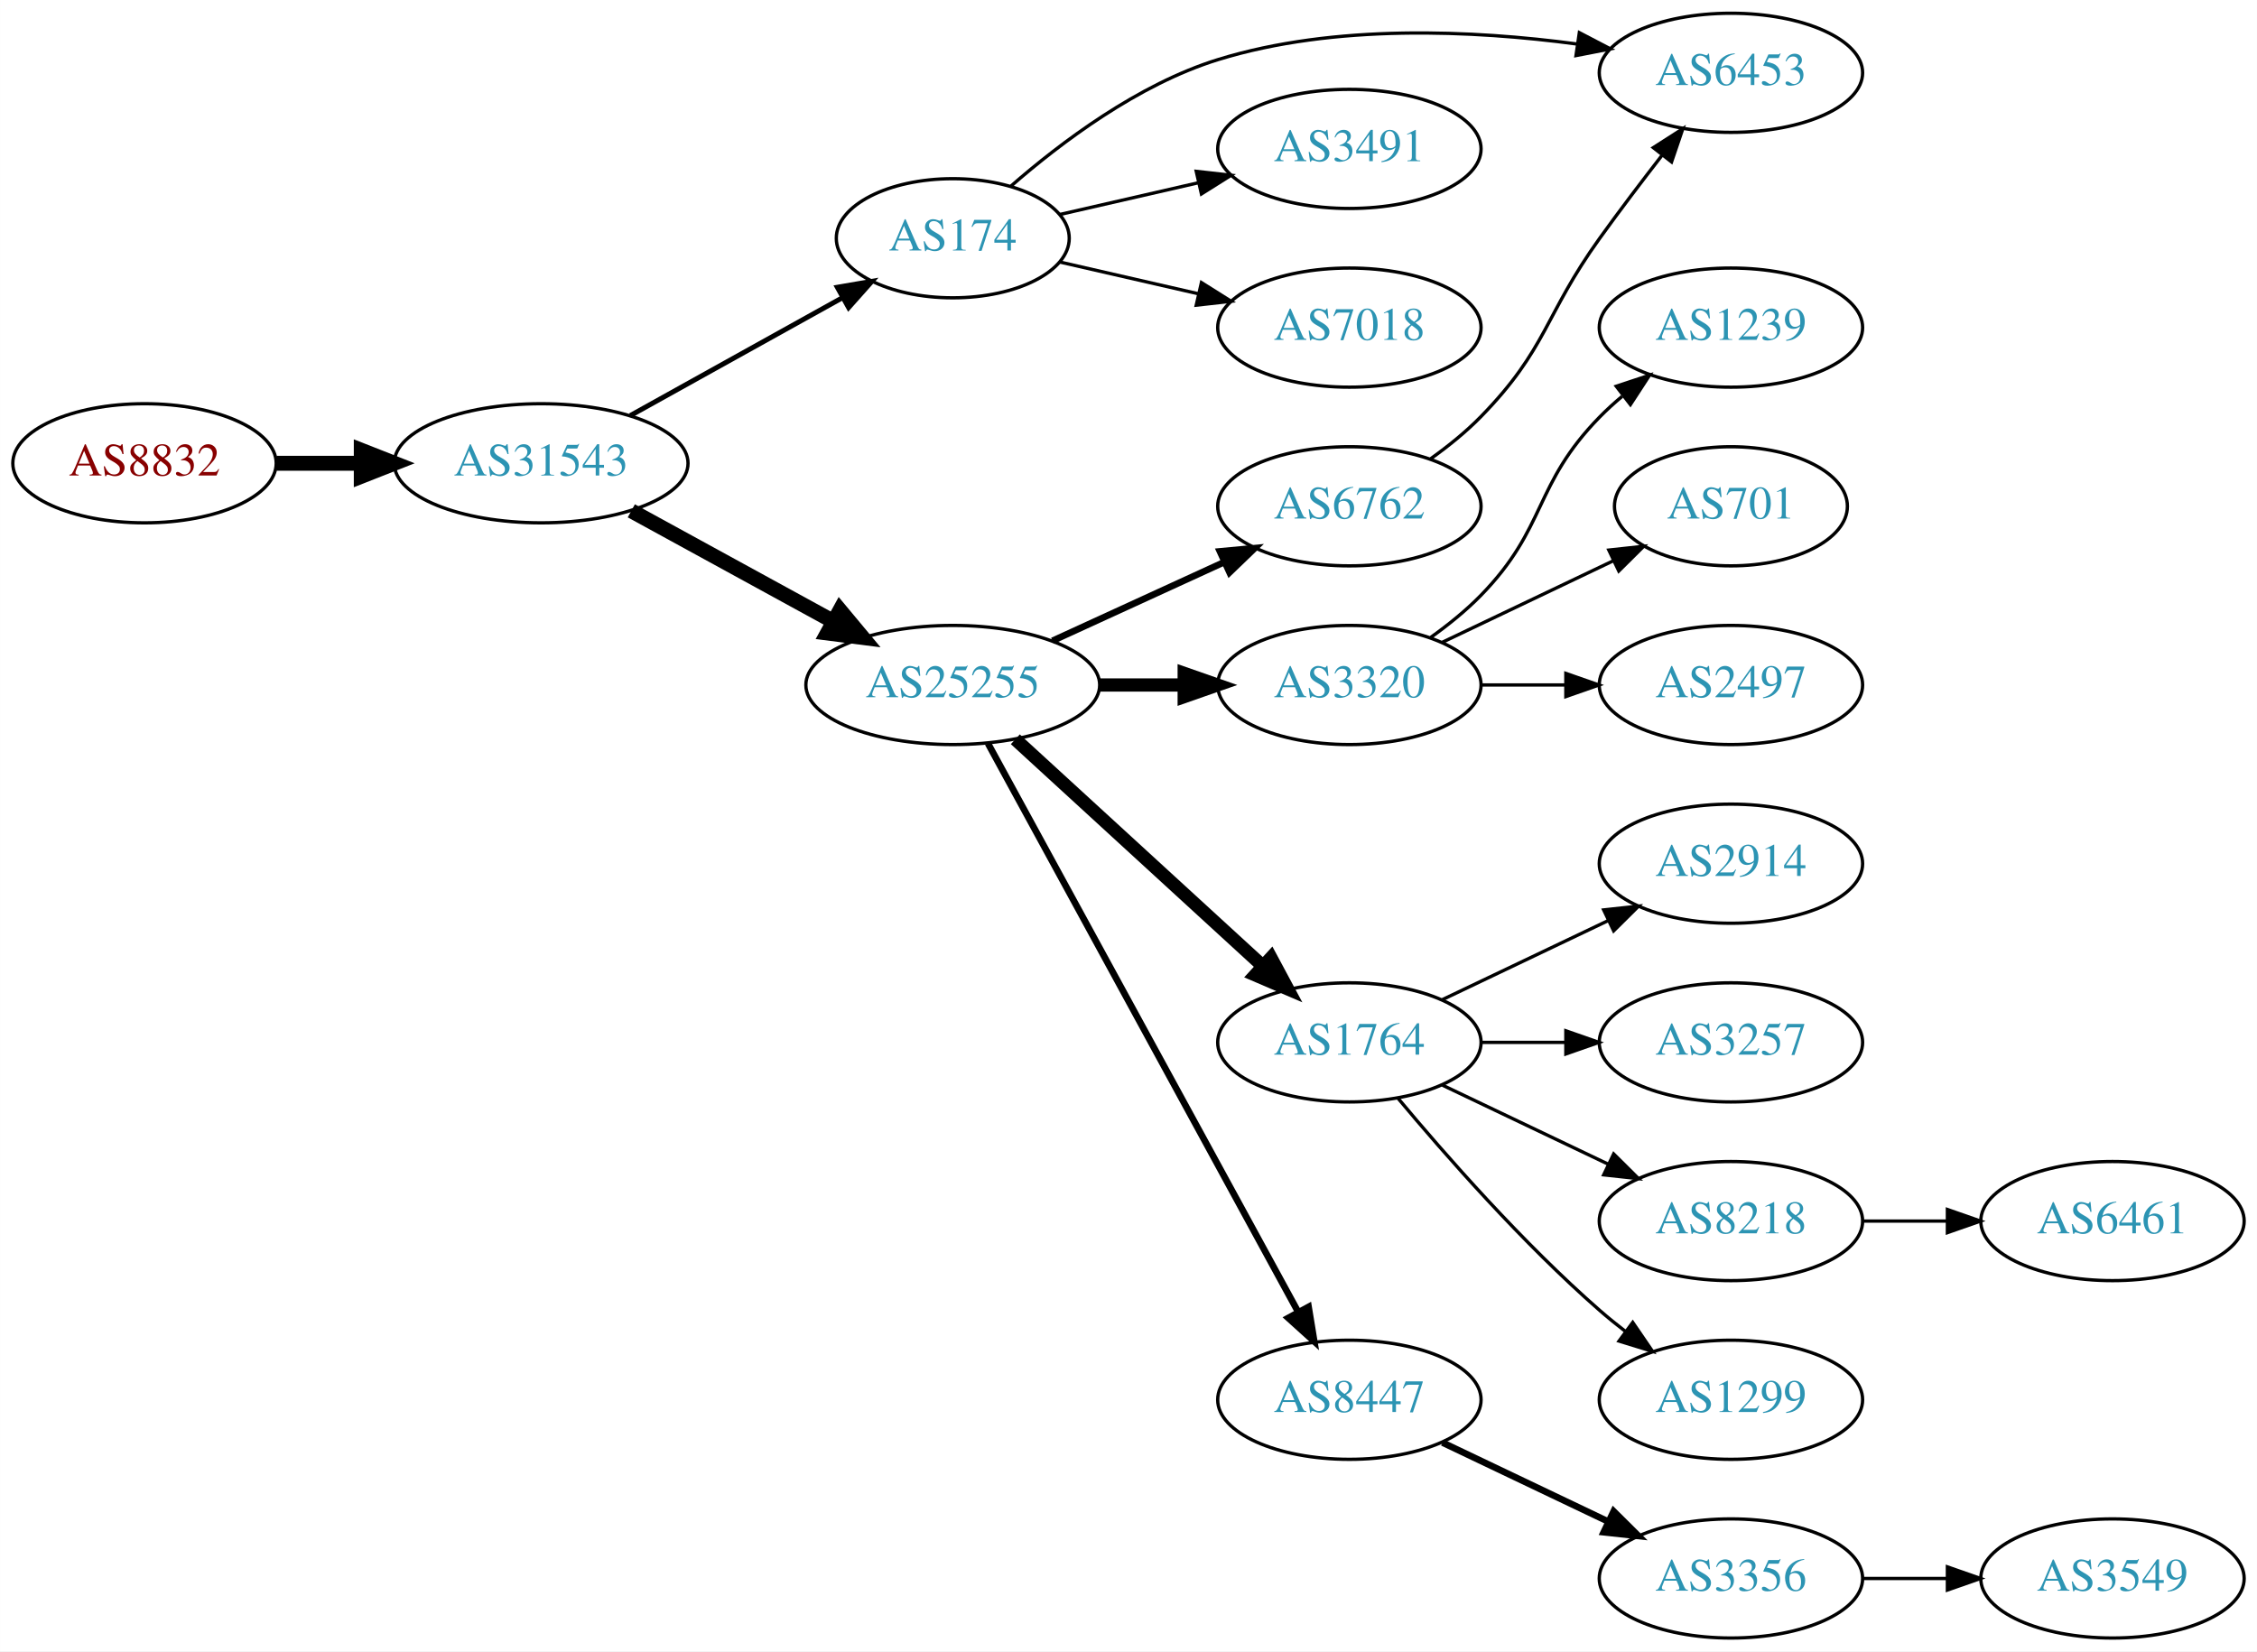
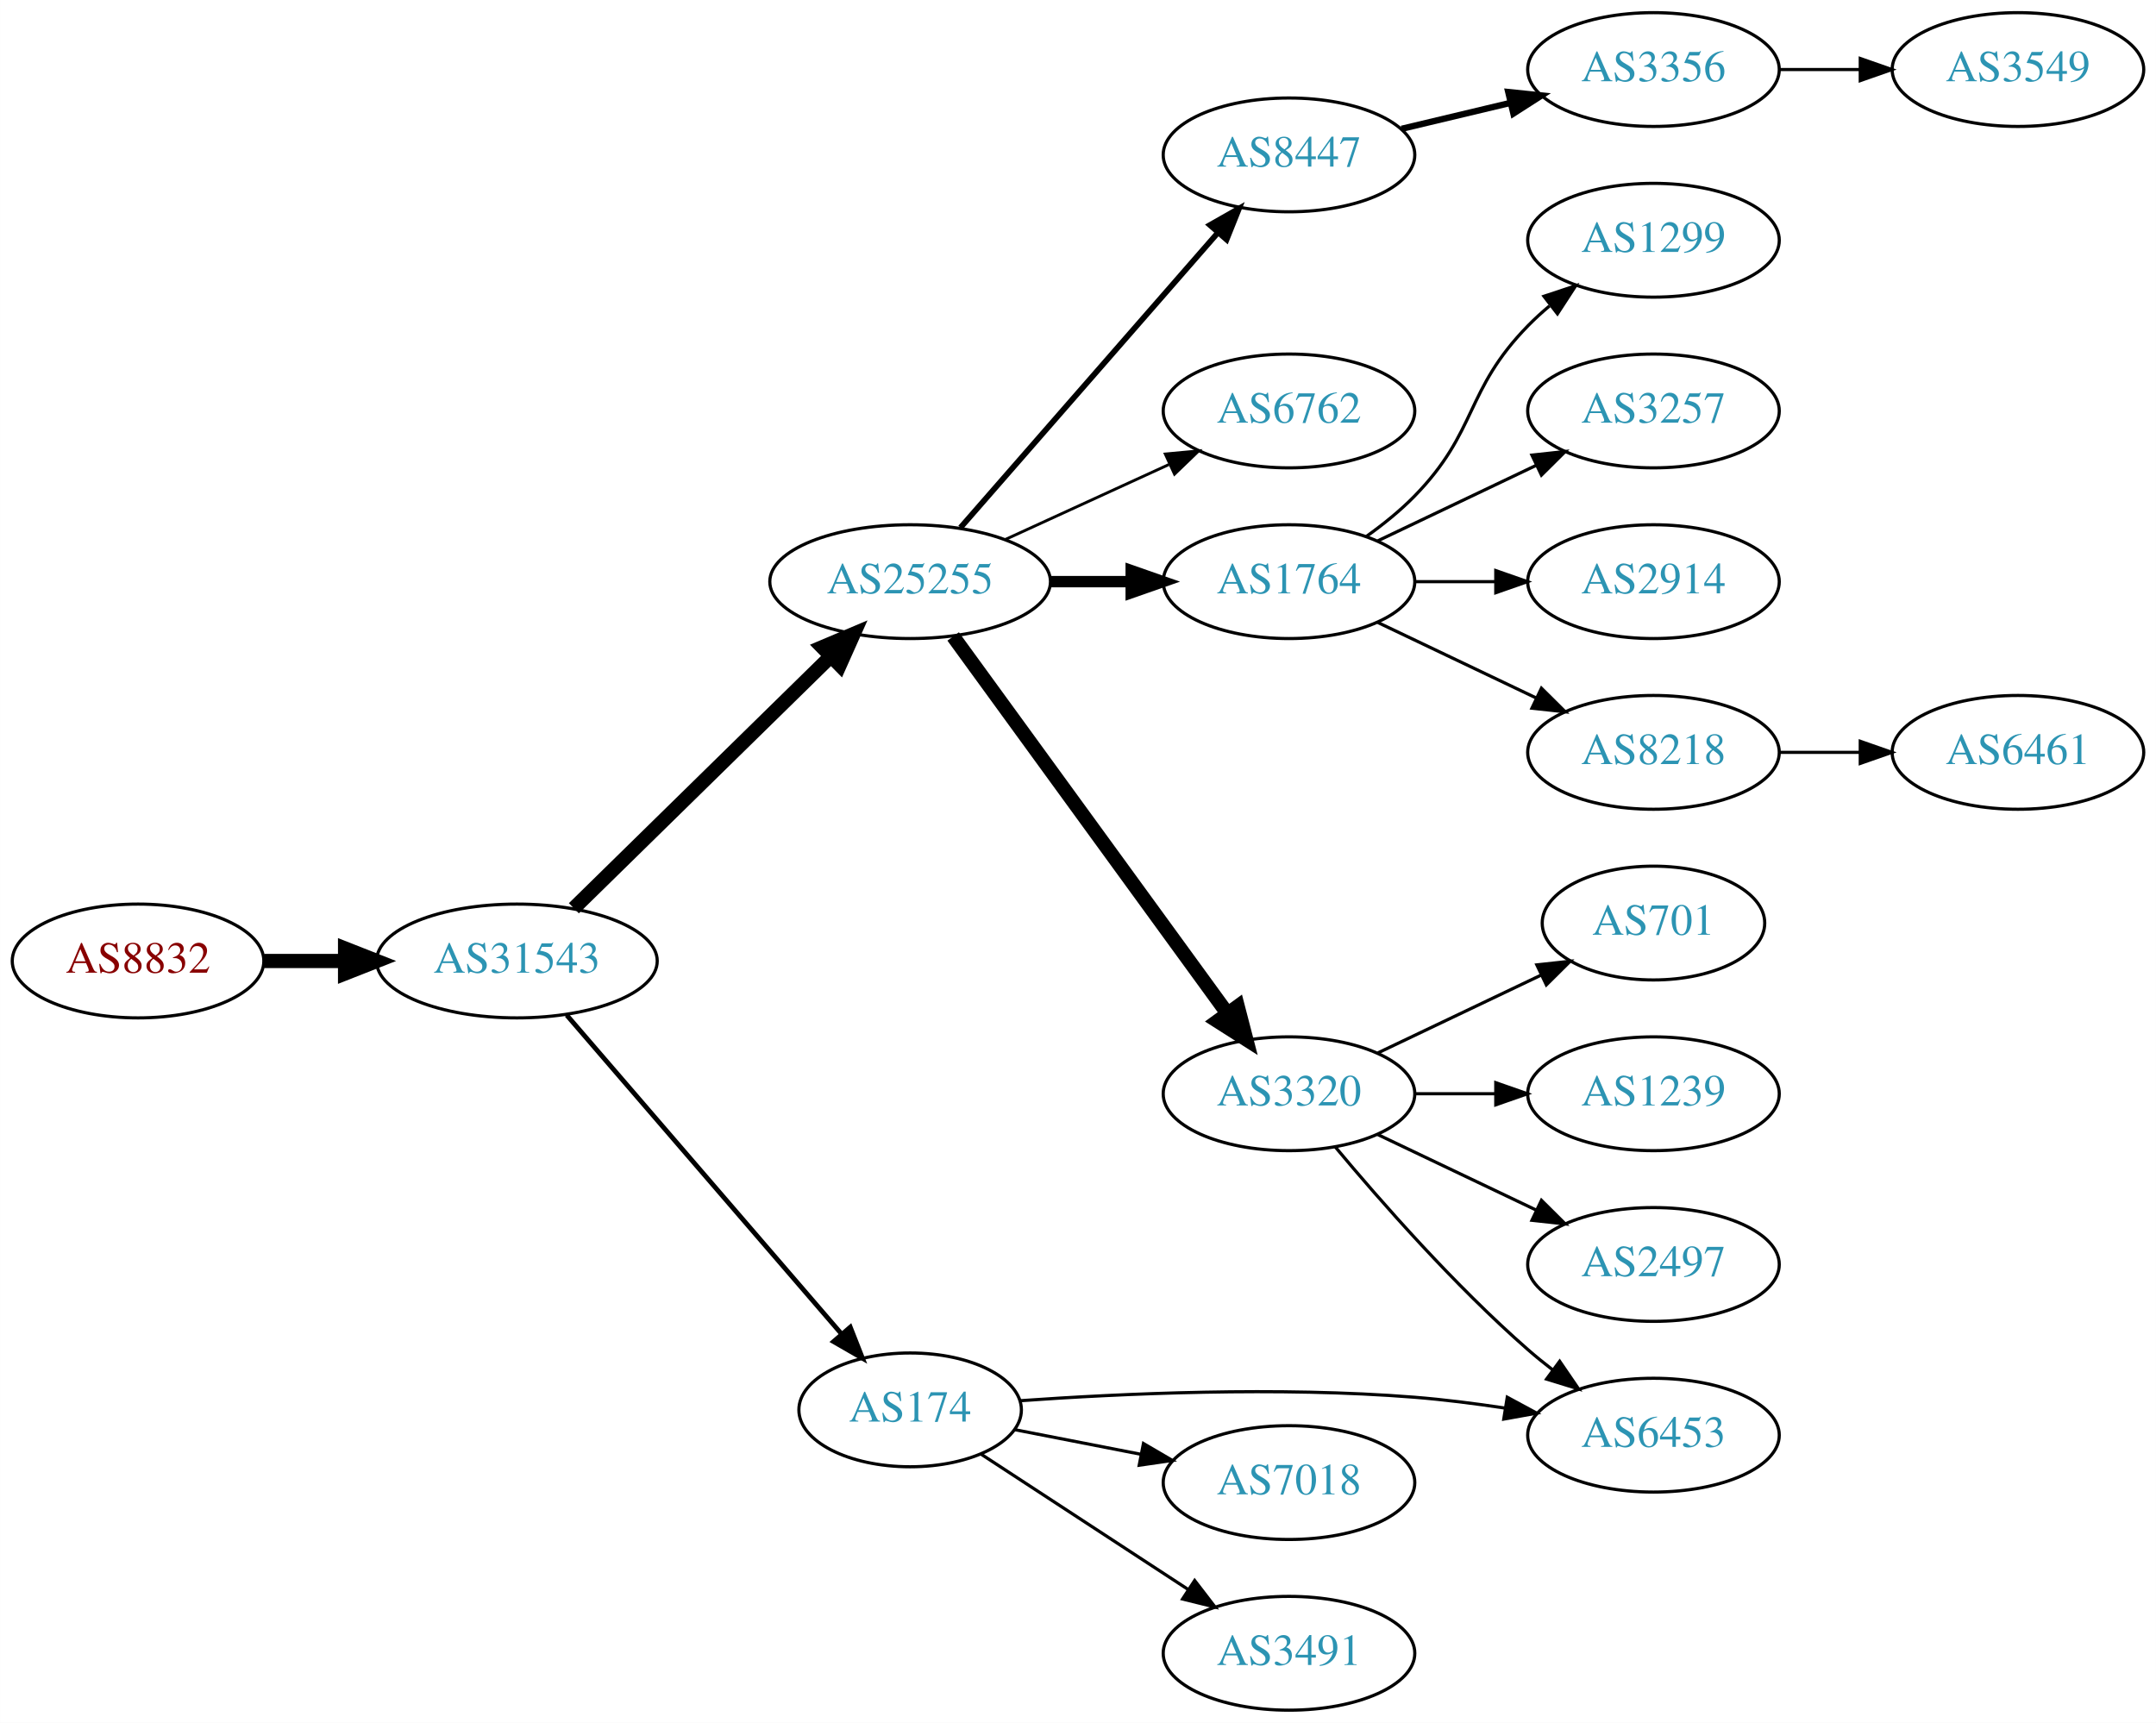
- <svg xmlns="http://www.w3.org/2000/svg" xmlns:xlink="http://www.w3.org/1999/xlink" width="682pt" height="499pt" viewBox="0.00 0.00 681.96 499.00">
-   <g id="graph0" class="graph" transform="scale(1 1) rotate(0) translate(4 495)">
-     <polygon fill="white" stroke="none" points="-4,4 -4,-495 677.956,-495 677.956,4 -4,4" />
+ <svg xmlns="http://www.w3.org/2000/svg" xmlns:xlink="http://www.w3.org/1999/xlink" width="682pt" height="545pt" viewBox="0.00 0.00 681.96 545.00">
+   <g id="graph0" class="graph" transform="scale(1 1) rotate(0) translate(4 541)">
+     <polygon fill="white" stroke="none" points="-4,4 -4,-541 677.956,-541 677.956,4 -4,4" />
    <g id="node1" class="node">
      <g id="a_node1">
        <a xlink:href="/asn/8832" xlink:title="AS8832 ~ Netvoice Data Security GmbH [AT]">
-           <ellipse fill="#ffffff" stroke="black" cx="39.647" cy="-355" rx="39.794" ry="18" />
-           <text text-anchor="middle" x="39.647" y="-351.3" font-family="Times,serif" font-size="14.00" fill="#880000">AS8832</text>
+           <ellipse fill="#ffffff" stroke="black" cx="39.647" cy="-237" rx="39.794" ry="18" />
+           <text text-anchor="middle" x="39.647" y="-233.3" font-family="Times,serif" font-size="14.00" fill="#880000">AS8832</text>
        </a>
      </g>
    </g>
    <g id="node2" class="node">
      <g id="a_node2">
        <a xlink:href="/asn/31543" xlink:title="AS31543 ~ myNET gmbh [AT]">
-           <ellipse fill="#ffffff" stroke="black" cx="159.489" cy="-355" rx="44.393" ry="18" />
-           <text text-anchor="middle" x="159.489" y="-351.3" font-family="Times,serif" font-size="14.00" fill="#2c94b3">AS31543</text>
+           <ellipse fill="#ffffff" stroke="black" cx="159.489" cy="-237" rx="44.393" ry="18" />
+           <text text-anchor="middle" x="159.489" y="-233.3" font-family="Times,serif" font-size="14.00" fill="#2c94b3">AS31543</text>
        </a>
      </g>
    </g>
    <g id="edge1" class="edge">
-       <path fill="none" stroke="black" stroke-width="4.5" d="M79.559,-355C87.662,-355 96.337,-355 104.863,-355" />
-       <polygon fill="black" stroke="black" stroke-width="4.5" points="105.141,-358.938 115.141,-355 105.141,-351.063 105.141,-358.938" />
+       <path fill="none" stroke="black" stroke-width="4.5" d="M79.559,-237C87.662,-237 96.337,-237 104.863,-237" />
+       <polygon fill="black" stroke="black" stroke-width="4.5" points="105.141,-240.938 115.141,-237 105.141,-233.063 105.141,-240.938" />
    </g>
    <g id="node3" class="node">
      <g id="a_node3">
-         <a xlink:href="/asn/174" xlink:title="AS174 ~ Cogent Communications [US]">
-           <ellipse fill="#ffffff" stroke="black" cx="283.881" cy="-423" rx="35.194" ry="18" />
-           <text text-anchor="middle" x="283.881" y="-419.3" font-family="Times,serif" font-size="14.00" fill="#2c94b3">AS174</text>
+         <a xlink:href="/asn/25255" xlink:title="AS25255 ~ ==&gt; TELE2 AUSTRIA &lt;== [AT]">
+           <ellipse fill="#ffffff" stroke="black" cx="283.881" cy="-357" rx="44.393" ry="18" />
+           <text text-anchor="middle" x="283.881" y="-353.3" font-family="Times,serif" font-size="14.00" fill="#2c94b3">AS25255</text>
        </a>
      </g>
    </g>
    <g id="edge2" class="edge">
-       <path fill="none" stroke="black" stroke-width="1.5" d="M186.445,-369.421C205.187,-379.834 230.619,-393.964 250.66,-405.098" />
-       <polygon fill="black" stroke="black" stroke-width="1.5" points="249.004,-408.182 259.446,-409.979 252.404,-402.063 249.004,-408.182" />
+       <path fill="none" stroke="black" stroke-width="4.5" d="M177.507,-253.685C198.607,-274.373 234.71,-309.77 258.684,-333.276" />
+       <polygon fill="black" stroke="black" stroke-width="4.5" points="256.11,-336.267 266.008,-340.456 261.624,-330.644 256.11,-336.267" />
    </g>
    <g id="node4" class="node">
      <g id="a_node4">
-         <a xlink:href="/asn/25255" xlink:title="AS25255 ~ ==&gt; TELE2 AUSTRIA &lt;== [AT]">
-           <ellipse fill="#ffffff" stroke="black" cx="283.881" cy="-288" rx="44.393" ry="18" />
-           <text text-anchor="middle" x="283.881" y="-284.3" font-family="Times,serif" font-size="14.00" fill="#2c94b3">AS25255</text>
+         <a xlink:href="/asn/174" xlink:title="AS174 ~ Cogent Communications [US]">
+           <ellipse fill="#ffffff" stroke="black" cx="283.881" cy="-95" rx="35.194" ry="18" />
+           <text text-anchor="middle" x="283.881" y="-91.3" font-family="Times,serif" font-size="14.00" fill="#2c94b3">AS174</text>
        </a>
      </g>
    </g>
    <g id="edge3" class="edge">
-       <path fill="none" stroke="black" stroke-width="4.5" d="M186.745,-340.627C204.572,-330.868 228.349,-317.852 247.796,-307.207" />
-       <polygon fill="black" stroke="black" stroke-width="4.5" points="249.787,-310.605 256.668,-302.349 246.006,-303.697 249.787,-310.605" />
+       <path fill="none" stroke="black" stroke-width="1.5" d="M175.252,-219.871C196.895,-194.762 237.333,-147.845 262.008,-119.217" />
+       <polygon fill="black" stroke="black" stroke-width="1.5" points="264.944,-121.172 268.822,-111.312 259.642,-116.602 264.944,-121.172" />
    </g>
    <g id="node5" class="node">
      <g id="a_node5">
-         <a xlink:href="/asn/6453" xlink:title="AS6453 ~ TATA COMMUNICATIONS (AMERICA) INC [US]">
-           <ellipse fill="#ffffff" stroke="black" cx="519.017" cy="-473" rx="39.794" ry="18" />
-           <text text-anchor="middle" x="519.017" y="-469.3" font-family="Times,serif" font-size="14.00" fill="#2c94b3">AS6453</text>
+         <a xlink:href="/asn/1764" xlink:title="AS1764 ~ NEXTLAYER-AS [AT]">
+           <ellipse fill="#ffffff" stroke="black" cx="403.724" cy="-357" rx="39.794" ry="18" />
+           <text text-anchor="middle" x="403.724" y="-353.3" font-family="Times,serif" font-size="14.00" fill="#2c94b3">AS1764</text>
        </a>
      </g>
    </g>
    <g id="edge4" class="edge">
-       <path fill="none" stroke="black" d="M301.505,-438.803C316.519,-451.905 339.906,-469.544 364.077,-477 399.309,-487.868 441.256,-485.866 472.458,-481.706" />
-       <polygon fill="black" stroke="black" points="473.212,-485.133 482.603,-480.228 472.203,-478.206 473.212,-485.133" />
+       <path fill="none" stroke="black" stroke-width="3.6" d="M328.092,-357C336.405,-357 345.168,-357 353.65,-357" />
+       <polygon fill="black" stroke="black" stroke-width="3.6" points="353.809,-360.5 363.809,-357 353.809,-353.5 353.809,-360.5" />
    </g>
    <g id="node6" class="node">
      <g id="a_node6">
-         <a xlink:href="/asn/3491" xlink:title="AS3491 ~ PCCW Global, Inc. [US]">
-           <ellipse fill="#ffffff" stroke="black" cx="403.724" cy="-450" rx="39.794" ry="18" />
-           <text text-anchor="middle" x="403.724" y="-446.3" font-family="Times,serif" font-size="14.00" fill="#2c94b3">AS3491</text>
+         <a xlink:href="/asn/3320" xlink:title="AS3320 ~ DTAG [DE]">
+           <ellipse fill="#ffffff" stroke="black" cx="403.724" cy="-195" rx="39.794" ry="18" />
+           <text text-anchor="middle" x="403.724" y="-191.3" font-family="Times,serif" font-size="14.00" fill="#2c94b3">AS3320</text>
        </a>
      </g>
    </g>
    <g id="edge5" class="edge">
-       <path fill="none" stroke="black" d="M316.151,-430.165C328.991,-433.106 344.095,-436.567 358.063,-439.767" />
-       <polygon fill="black" stroke="black" points="357.454,-443.219 367.983,-442.04 359.018,-436.395 357.454,-443.219" />
+       <path fill="none" stroke="black" stroke-width="4.5" d="M297.492,-339.663C318.313,-311.04 359.975,-253.767 384.164,-220.514" />
+       <polygon fill="black" stroke="black" stroke-width="4.5" points="387.505,-222.615 390.203,-212.212 381.136,-217.983 387.505,-222.615" />
    </g>
    <g id="node7" class="node">
      <g id="a_node7">
-         <a xlink:href="/asn/7018" xlink:title="AS7018 ~ AT&amp;T Services, Inc. [US]">
-           <ellipse fill="#ffffff" stroke="black" cx="403.724" cy="-396" rx="39.794" ry="18" />
-           <text text-anchor="middle" x="403.724" y="-392.3" font-family="Times,serif" font-size="14.00" fill="#2c94b3">AS7018</text>
+         <a xlink:href="/asn/8447" xlink:title="AS8447 ~ A1 Telekom Austria AG [AT]">
+           <ellipse fill="#ffffff" stroke="black" cx="403.724" cy="-492" rx="39.794" ry="18" />
+           <text text-anchor="middle" x="403.724" y="-488.3" font-family="Times,serif" font-size="14.00" fill="#2c94b3">AS8447</text>
        </a>
      </g>
    </g>
    <g id="edge6" class="edge">
-       <path fill="none" stroke="black" d="M316.151,-415.835C328.991,-412.894 344.095,-409.433 358.063,-406.233" />
-       <polygon fill="black" stroke="black" points="359.018,-409.605 367.983,-403.96 357.454,-402.781 359.018,-409.605" />
+       <path fill="none" stroke="black" stroke-width="1.8" d="M299.806,-374.098C320.349,-397.631 357.468,-440.155 381.064,-467.187" />
+       <polygon fill="black" stroke="black" stroke-width="1.8" points="378.707,-469.809 387.92,-475.041 383.981,-465.206 378.707,-469.809" />
    </g>
    <g id="node8" class="node">
      <g id="a_node8">
-         <a xlink:href="/asn/3320" xlink:title="AS3320 ~ DTAG [DE]">
-           <ellipse fill="#ffffff" stroke="black" cx="403.724" cy="-288" rx="39.794" ry="18" />
-           <text text-anchor="middle" x="403.724" y="-284.3" font-family="Times,serif" font-size="14.00" fill="#2c94b3">AS3320</text>
+         <a xlink:href="/asn/6762" xlink:title="AS6762 ~ TELECOM ITALIA SPARKLE S.p.A. [IT]">
+           <ellipse fill="#ffffff" stroke="black" cx="403.724" cy="-411" rx="39.794" ry="18" />
+           <text text-anchor="middle" x="403.724" y="-407.3" font-family="Times,serif" font-size="14.00" fill="#2c94b3">AS6762</text>
        </a>
      </g>
    </g>
    <g id="edge7" class="edge">
-       <path fill="none" stroke="black" stroke-width="4" d="M328.092,-288C336.405,-288 345.168,-288 353.65,-288" />
-       <polygon fill="black" stroke="black" stroke-width="4" points="353.809,-291.5 363.809,-288 353.809,-284.5 353.809,-291.5" />
+       <path fill="none" stroke="black" stroke-width="0.9" d="M314.011,-370.348C329.622,-377.502 349.02,-386.391 365.692,-394.03" />
+       <polygon fill="black" stroke="black" stroke-width="0.9" points="364.595,-397.378 375.144,-398.362 367.511,-391.014 364.595,-397.378" />
+     </g>
+     <g id="node15" class="node">
+       <g id="a_node15">
+         <a xlink:href="/asn/6453" xlink:title="AS6453 ~ TATA COMMUNICATIONS (AMERICA) INC [US]">
+           <ellipse fill="#ffffff" stroke="black" cx="519.017" cy="-87" rx="39.794" ry="18" />
+           <text text-anchor="middle" x="519.017" y="-83.3" font-family="Times,serif" font-size="14.00" fill="#2c94b3">AS6453</text>
+         </a>
+       </g>
+     </g>
+     <g id="edge17" class="edge">
+       <path fill="none" stroke="black" d="M318.637,-97.897C350.761,-100.171 400.432,-102.429 443.37,-99 452.691,-98.256 462.604,-96.996 472.058,-95.566" />
+       <polygon fill="black" stroke="black" points="472.765,-98.998 482.087,-93.964 471.66,-92.086 472.765,-98.998" />
+     </g>
+     <g id="node17" class="node">
+       <g id="a_node17">
+         <a xlink:href="/asn/7018" xlink:title="AS7018 ~ AT&amp;T Services, Inc. [US]">
+           <ellipse fill="#ffffff" stroke="black" cx="403.724" cy="-72" rx="39.794" ry="18" />
+           <text text-anchor="middle" x="403.724" y="-68.3" font-family="Times,serif" font-size="14.00" fill="#2c94b3">AS7018</text>
+         </a>
+       </g>
+     </g>
+     <g id="edge16" class="edge">
+       <path fill="none" stroke="black" d="M317.082,-88.715C329.355,-86.32 343.59,-83.541 356.888,-80.946" />
+       <polygon fill="black" stroke="black" points="357.683,-84.357 366.827,-79.006 356.342,-77.487 357.683,-84.357" />
+     </g>
+     <g id="node18" class="node">
+       <g id="a_node18">
+         <a xlink:href="/asn/3491" xlink:title="AS3491 ~ PCCW Global, Inc. [US]">
+           <ellipse fill="#ffffff" stroke="black" cx="403.724" cy="-18" rx="39.794" ry="18" />
+           <text text-anchor="middle" x="403.724" y="-14.3" font-family="Times,serif" font-size="14.00" fill="#2c94b3">AS3491</text>
+         </a>
+       </g>
+     </g>
+     <g id="edge18" class="edge">
+       <path fill="none" stroke="black" d="M306.222,-81.056C324.561,-69.073 351.236,-51.643 371.896,-38.143" />
+       <polygon fill="black" stroke="black" points="373.883,-41.026 380.34,-32.626 370.054,-35.166 373.883,-41.026" />
    </g>
    <g id="node9" class="node">
      <g id="a_node9">
-         <a xlink:href="/asn/1764" xlink:title="AS1764 ~ NEXTLAYER-AS [AT]">
-           <ellipse fill="#ffffff" stroke="black" cx="403.724" cy="-180" rx="39.794" ry="18" />
-           <text text-anchor="middle" x="403.724" y="-176.3" font-family="Times,serif" font-size="14.00" fill="#2c94b3">AS1764</text>
+         <a xlink:href="/asn/3257" xlink:title="AS3257 ~ GTT [DE]">
+           <ellipse fill="#ffffff" stroke="black" cx="519.017" cy="-411" rx="39.794" ry="18" />
+           <text text-anchor="middle" x="519.017" y="-407.3" font-family="Times,serif" font-size="14.00" fill="#2c94b3">AS3257</text>
        </a>
      </g>
    </g>
    <g id="edge8" class="edge">
-       <path fill="none" stroke="black" stroke-width="4" d="M302.779,-271.597C322.707,-253.333 355.065,-223.678 377.542,-203.079" />
-       <polygon fill="black" stroke="black" stroke-width="4" points="380.036,-205.54 385.044,-196.203 375.307,-200.38 380.036,-205.54" />
+       <path fill="none" stroke="black" d="M431.86,-369.934C446.854,-377.081 465.675,-386.052 481.898,-393.785" />
+       <polygon fill="black" stroke="black" points="480.569,-397.028 491.102,-398.171 483.581,-390.709 480.569,-397.028" />
    </g>
    <g id="node10" class="node">
      <g id="a_node10">
-         <a xlink:href="/asn/8447" xlink:title="AS8447 ~ A1 Telekom Austria AG [AT]">
-           <ellipse fill="#ffffff" stroke="black" cx="403.724" cy="-72" rx="39.794" ry="18" />
-           <text text-anchor="middle" x="403.724" y="-68.3" font-family="Times,serif" font-size="14.00" fill="#2c94b3">AS8447</text>
+         <a xlink:href="/asn/2914" xlink:title="AS2914 ~ NTT America, Inc. [US]">
+           <ellipse fill="#ffffff" stroke="black" cx="519.017" cy="-357" rx="39.794" ry="18" />
+           <text text-anchor="middle" x="519.017" y="-353.3" font-family="Times,serif" font-size="14.00" fill="#2c94b3">AS2914</text>
        </a>
      </g>
    </g>
    <g id="edge9" class="edge">
-       <path fill="none" stroke="black" stroke-width="2" d="M294.525,-270.324C315.206,-232.416 363.919,-143.127 388.298,-98.442" />
-       <polygon fill="black" stroke="black" stroke-width="2" points="391.395,-100.072 393.112,-89.618 385.25,-96.72 391.395,-100.072" />
+       <path fill="none" stroke="black" d="M443.396,-357C451.599,-357 460.363,-357 468.895,-357" />
+       <polygon fill="black" stroke="black" points="469.134,-360.5 479.134,-357 469.134,-353.5 469.134,-360.5" />
    </g>
    <g id="node11" class="node">
      <g id="a_node11">
-         <a xlink:href="/asn/6762" xlink:title="AS6762 ~ TELECOM ITALIA SPARKLE S.p.A. [IT]">
-           <ellipse fill="#ffffff" stroke="black" cx="403.724" cy="-342" rx="39.794" ry="18" />
-           <text text-anchor="middle" x="403.724" y="-338.3" font-family="Times,serif" font-size="14.00" fill="#2c94b3">AS6762</text>
+         <a xlink:href="/asn/8218" xlink:title="AS8218 ~ legacy Neotelecoms [FR]">
+           <ellipse fill="#ffffff" stroke="black" cx="519.017" cy="-303" rx="39.794" ry="18" />
+           <text text-anchor="middle" x="519.017" y="-299.3" font-family="Times,serif" font-size="14.00" fill="#2c94b3">AS8218</text>
        </a>
      </g>
    </g>
    <g id="edge10" class="edge">
-       <path fill="none" stroke="black" stroke-width="2" d="M314.011,-301.348C329.622,-308.502 349.02,-317.391 365.692,-325.03" />
-       <polygon fill="black" stroke="black" stroke-width="2" points="364.595,-328.378 375.144,-329.362 367.511,-322.014 364.595,-328.378" />
+       <path fill="none" stroke="black" d="M431.86,-344.066C446.854,-336.919 465.675,-327.948 481.898,-320.215" />
+       <polygon fill="black" stroke="black" points="483.581,-323.291 491.102,-315.829 480.569,-316.972 483.581,-323.291" />
    </g>
    <g id="node12" class="node">
      <g id="a_node12">
-         <a xlink:href="/asn/1239" xlink:title="AS1239 ~ Sprint [US]">
-           <ellipse fill="#ffffff" stroke="black" cx="519.017" cy="-396" rx="39.794" ry="18" />
-           <text text-anchor="middle" x="519.017" y="-392.3" font-family="Times,serif" font-size="14.00" fill="#2c94b3">AS1239</text>
+         <a xlink:href="/asn/1299" xlink:title="AS1299 ~ Telia Carrier [EU]">
+           <ellipse fill="#ffffff" stroke="black" cx="519.017" cy="-465" rx="39.794" ry="18" />
+           <text text-anchor="middle" x="519.017" y="-461.3" font-family="Times,serif" font-size="14.00" fill="#2c94b3">AS1299</text>
        </a>
      </g>
    </g>
    <g id="edge11" class="edge">
-       <path fill="none" stroke="black" d="M428.318,-302.389C433.574,-306.148 438.906,-310.437 443.37,-315 463.543,-335.617 459.198,-348.383 479.37,-369 481.463,-371.139 483.746,-373.218 486.123,-375.21" />
-       <polygon fill="black" stroke="black" points="484.367,-378.275 494.423,-381.611 488.641,-372.732 484.367,-378.275" />
+       <path fill="none" stroke="black" d="M428.318,-371.389C433.574,-375.148 438.906,-379.437 443.37,-384 463.543,-404.617 459.198,-417.383 479.37,-438 481.463,-440.139 483.746,-442.218 486.123,-444.21" />
+       <polygon fill="black" stroke="black" points="484.367,-447.275 494.423,-450.611 488.641,-441.732 484.367,-447.275" />
    </g>
    <g id="node13" class="node">
      <g id="a_node13">
-         <a xlink:href="/asn/701" xlink:title="AS701 ~ UUNET [US]">
-           <ellipse fill="#ffffff" stroke="black" cx="519.017" cy="-342" rx="35.194" ry="18" />
-           <text text-anchor="middle" x="519.017" y="-338.3" font-family="Times,serif" font-size="14.00" fill="#2c94b3">AS701</text>
+         <a xlink:href="/asn/1239" xlink:title="AS1239 ~ Sprint [US]">
+           <ellipse fill="#ffffff" stroke="black" cx="519.017" cy="-195" rx="39.794" ry="18" />
+           <text text-anchor="middle" x="519.017" y="-191.3" font-family="Times,serif" font-size="14.00" fill="#2c94b3">AS1239</text>
        </a>
      </g>
    </g>
    <g id="edge12" class="edge">
-       <path fill="none" stroke="black" d="M431.86,-300.934C447.292,-308.29 466.778,-317.577 483.313,-325.459" />
-       <polygon fill="black" stroke="black" points="482.121,-328.768 492.654,-329.911 485.133,-322.449 482.121,-328.768" />
+       <path fill="none" stroke="black" d="M443.396,-195C451.599,-195 460.363,-195 468.895,-195" />
+       <polygon fill="black" stroke="black" points="469.134,-198.5 479.134,-195 469.134,-191.5 469.134,-198.5" />
    </g>
    <g id="node14" class="node">
      <g id="a_node14">
        <a xlink:href="/asn/2497" xlink:title="AS2497 ~ Internet Initiative Japan Inc. [JP]">
-           <ellipse fill="#ffffff" stroke="black" cx="519.017" cy="-288" rx="39.794" ry="18" />
-           <text text-anchor="middle" x="519.017" y="-284.3" font-family="Times,serif" font-size="14.00" fill="#2c94b3">AS2497</text>
+           <ellipse fill="#ffffff" stroke="black" cx="519.017" cy="-141" rx="39.794" ry="18" />
+           <text text-anchor="middle" x="519.017" y="-137.3" font-family="Times,serif" font-size="14.00" fill="#2c94b3">AS2497</text>
        </a>
      </g>
    </g>
    <g id="edge13" class="edge">
-       <path fill="none" stroke="black" d="M443.396,-288C451.599,-288 460.363,-288 468.895,-288" />
-       <polygon fill="black" stroke="black" points="469.134,-291.5 479.134,-288 469.134,-284.5 469.134,-291.5" />
-     </g>
-     <g id="node15" class="node">
-       <g id="a_node15">
-         <a xlink:href="/asn/2914" xlink:title="AS2914 ~ NTT America, Inc. [US]">
-           <ellipse fill="#ffffff" stroke="black" cx="519.017" cy="-234" rx="39.794" ry="18" />
-           <text text-anchor="middle" x="519.017" y="-230.3" font-family="Times,serif" font-size="14.00" fill="#2c94b3">AS2914</text>
-         </a>
-       </g>
+       <path fill="none" stroke="black" d="M431.86,-182.066C446.854,-174.919 465.675,-165.948 481.898,-158.215" />
+       <polygon fill="black" stroke="black" points="483.581,-161.291 491.102,-153.829 480.569,-154.972 483.581,-161.291" />
    </g>
    <g id="edge14" class="edge">
-       <path fill="none" stroke="black" d="M431.86,-192.934C446.854,-200.081 465.675,-209.052 481.898,-216.785" />
-       <polygon fill="black" stroke="black" points="480.569,-220.028 491.102,-221.171 483.581,-213.709 480.569,-220.028" />
+       <path fill="none" stroke="black" d="M418.354,-178.183C432.636,-161.071 456.183,-134.255 479.37,-114 481.836,-111.846 484.475,-109.706 487.172,-107.628" />
+       <polygon fill="black" stroke="black" points="489.345,-110.375 495.326,-101.63 485.197,-104.736 489.345,-110.375" />
    </g>
    <g id="node16" class="node">
      <g id="a_node16">
-         <a xlink:href="/asn/3257" xlink:title="AS3257 ~ GTT [DE]">
-           <ellipse fill="#ffffff" stroke="black" cx="519.017" cy="-180" rx="39.794" ry="18" />
-           <text text-anchor="middle" x="519.017" y="-176.3" font-family="Times,serif" font-size="14.00" fill="#2c94b3">AS3257</text>
+         <a xlink:href="/asn/701" xlink:title="AS701 ~ UUNET [US]">
+           <ellipse fill="#ffffff" stroke="black" cx="519.017" cy="-249" rx="35.194" ry="18" />
+           <text text-anchor="middle" x="519.017" y="-245.3" font-family="Times,serif" font-size="14.00" fill="#2c94b3">AS701</text>
        </a>
      </g>
    </g>
    <g id="edge15" class="edge">
-       <path fill="none" stroke="black" d="M443.396,-180C451.599,-180 460.363,-180 468.895,-180" />
-       <polygon fill="black" stroke="black" points="469.134,-183.5 479.134,-180 469.134,-176.5 469.134,-183.5" />
-     </g>
-     <g id="node17" class="node">
-       <g id="a_node17">
-         <a xlink:href="/asn/8218" xlink:title="AS8218 ~ legacy Neotelecoms [FR]">
-           <ellipse fill="#ffffff" stroke="black" cx="519.017" cy="-126" rx="39.794" ry="18" />
-           <text text-anchor="middle" x="519.017" y="-122.3" font-family="Times,serif" font-size="14.00" fill="#2c94b3">AS8218</text>
-         </a>
-       </g>
-     </g>
-     <g id="edge16" class="edge">
-       <path fill="none" stroke="black" d="M431.86,-167.066C446.854,-159.919 465.675,-150.948 481.898,-143.215" />
-       <polygon fill="black" stroke="black" points="483.581,-146.291 491.102,-138.829 480.569,-139.972 483.581,-146.291" />
-     </g>
-     <g id="node18" class="node">
-       <g id="a_node18">
-         <a xlink:href="/asn/1299" xlink:title="AS1299 ~ Telia Carrier [EU]">
-           <ellipse fill="#ffffff" stroke="black" cx="519.017" cy="-72" rx="39.794" ry="18" />
-           <text text-anchor="middle" x="519.017" y="-68.3" font-family="Times,serif" font-size="14.00" fill="#2c94b3">AS1299</text>
-         </a>
-       </g>
-     </g>
-     <g id="edge17" class="edge">
-       <path fill="none" stroke="black" d="M418.354,-163.183C432.636,-146.071 456.183,-119.255 479.37,-99 481.836,-96.846 484.475,-94.706 487.172,-92.628" />
-       <polygon fill="black" stroke="black" points="489.345,-95.375 495.326,-86.63 485.197,-89.736 489.345,-95.375" />
+       <path fill="none" stroke="black" d="M431.86,-207.934C447.292,-215.29 466.778,-224.577 483.313,-232.459" />
+       <polygon fill="black" stroke="black" points="482.121,-235.768 492.654,-236.911 485.133,-229.449 482.121,-235.768" />
+     </g>
+     <g id="node20" class="node">
+       <g id="a_node20">
+         <a xlink:href="/asn/3356" xlink:title="AS3356 ~ Level 3 Parent, LLC [US]">
+           <ellipse fill="#ffffff" stroke="black" cx="519.017" cy="-519" rx="39.794" ry="18" />
+           <text text-anchor="middle" x="519.017" y="-515.3" font-family="Times,serif" font-size="14.00" fill="#2c94b3">AS3356</text>
+         </a>
+       </g>
+     </g>
+     <g id="edge20" class="edge">
+       <path fill="none" stroke="black" stroke-width="2" d="M439.331,-500.248C450.202,-502.838 462.357,-505.735 473.799,-508.462" />
+       <polygon fill="black" stroke="black" stroke-width="2" points="473.082,-511.889 483.621,-510.803 474.705,-505.08 473.082,-511.889" />
    </g>
    <g id="node19" class="node">
      <g id="a_node19">
-         <a xlink:href="/asn/3356" xlink:title="AS3356 ~ Level 3 Parent, LLC [US]">
-           <ellipse fill="#ffffff" stroke="black" cx="519.017" cy="-18" rx="39.794" ry="18" />
-           <text text-anchor="middle" x="519.017" y="-14.3" font-family="Times,serif" font-size="14.00" fill="#2c94b3">AS3356</text>
-         </a>
-       </g>
-     </g>
-     <g id="edge18" class="edge">
-       <path fill="none" stroke="black" stroke-width="2" d="M431.86,-59.066C446.854,-51.919 465.675,-42.948 481.898,-35.215" />
-       <polygon fill="black" stroke="black" stroke-width="2" points="483.581,-38.291 491.102,-30.829 480.569,-31.972 483.581,-38.291" />
-     </g>
-     <g id="edge21" class="edge">
-       <path fill="none" stroke="black" d="M428.318,-356.389C433.574,-360.148 438.906,-364.437 443.37,-369 463.543,-389.617 462.54,-399.575 479.37,-423 485.357,-431.332 492.126,-440.249 498.309,-448.212" />
-       <polygon fill="black" stroke="black" points="495.562,-450.381 504.481,-456.099 501.074,-446.067 495.562,-450.381" />
+         <a xlink:href="/asn/6461" xlink:title="AS6461 ~ Zayo Bandwidth [US]">
+           <ellipse fill="#ffffff" stroke="black" cx="634.31" cy="-303" rx="39.794" ry="18" />
+           <text text-anchor="middle" x="634.31" y="-299.3" font-family="Times,serif" font-size="14.00" fill="#2c94b3">AS6461</text>
+         </a>
+       </g>
+     </g>
+     <g id="edge19" class="edge">
+       <path fill="none" stroke="black" d="M558.689,-303C566.892,-303 575.656,-303 584.188,-303" />
+       <polygon fill="black" stroke="black" points="584.427,-306.5 594.427,-303 584.427,-299.5 584.427,-306.5" />
    </g>
    <g id="node21" class="node">
      <g id="a_node21">
-         <a xlink:href="/asn/6461" xlink:title="AS6461 ~ Zayo Bandwidth [US]">
-           <ellipse fill="#ffffff" stroke="black" cx="634.31" cy="-126" rx="39.794" ry="18" />
-           <text text-anchor="middle" x="634.31" y="-122.3" font-family="Times,serif" font-size="14.00" fill="#2c94b3">AS6461</text>
-         </a>
-       </g>
-     </g>
-     <g id="edge20" class="edge">
-       <path fill="none" stroke="black" d="M558.689,-126C566.892,-126 575.656,-126 584.188,-126" />
-       <polygon fill="black" stroke="black" points="584.427,-129.5 594.427,-126 584.427,-122.5 584.427,-129.5" />
-     </g>
-     <g id="node20" class="node">
-       <g id="a_node20">
        <a xlink:href="/asn/3549" xlink:title="AS3549 ~ Level 3 Parent, LLC [US]">
-           <ellipse fill="#ffffff" stroke="black" cx="634.31" cy="-18" rx="39.794" ry="18" />
-           <text text-anchor="middle" x="634.31" y="-14.3" font-family="Times,serif" font-size="14.00" fill="#2c94b3">AS3549</text>
-         </a>
-       </g>
-     </g>
-     <g id="edge19" class="edge">
-       <path fill="none" stroke="black" d="M558.689,-18C566.892,-18 575.656,-18 584.188,-18" />
-       <polygon fill="black" stroke="black" points="584.427,-21.5 594.427,-18 584.427,-14.5 584.427,-21.5" />
+           <ellipse fill="#ffffff" stroke="black" cx="634.31" cy="-519" rx="39.794" ry="18" />
+           <text text-anchor="middle" x="634.31" y="-515.3" font-family="Times,serif" font-size="14.00" fill="#2c94b3">AS3549</text>
+         </a>
+       </g>
+     </g>
+     <g id="edge21" class="edge">
+       <path fill="none" stroke="black" d="M558.689,-519C566.892,-519 575.656,-519 584.188,-519" />
+       <polygon fill="black" stroke="black" points="584.427,-522.5 594.427,-519 584.427,-515.5 584.427,-522.5" />
    </g>
  </g>
</svg>
